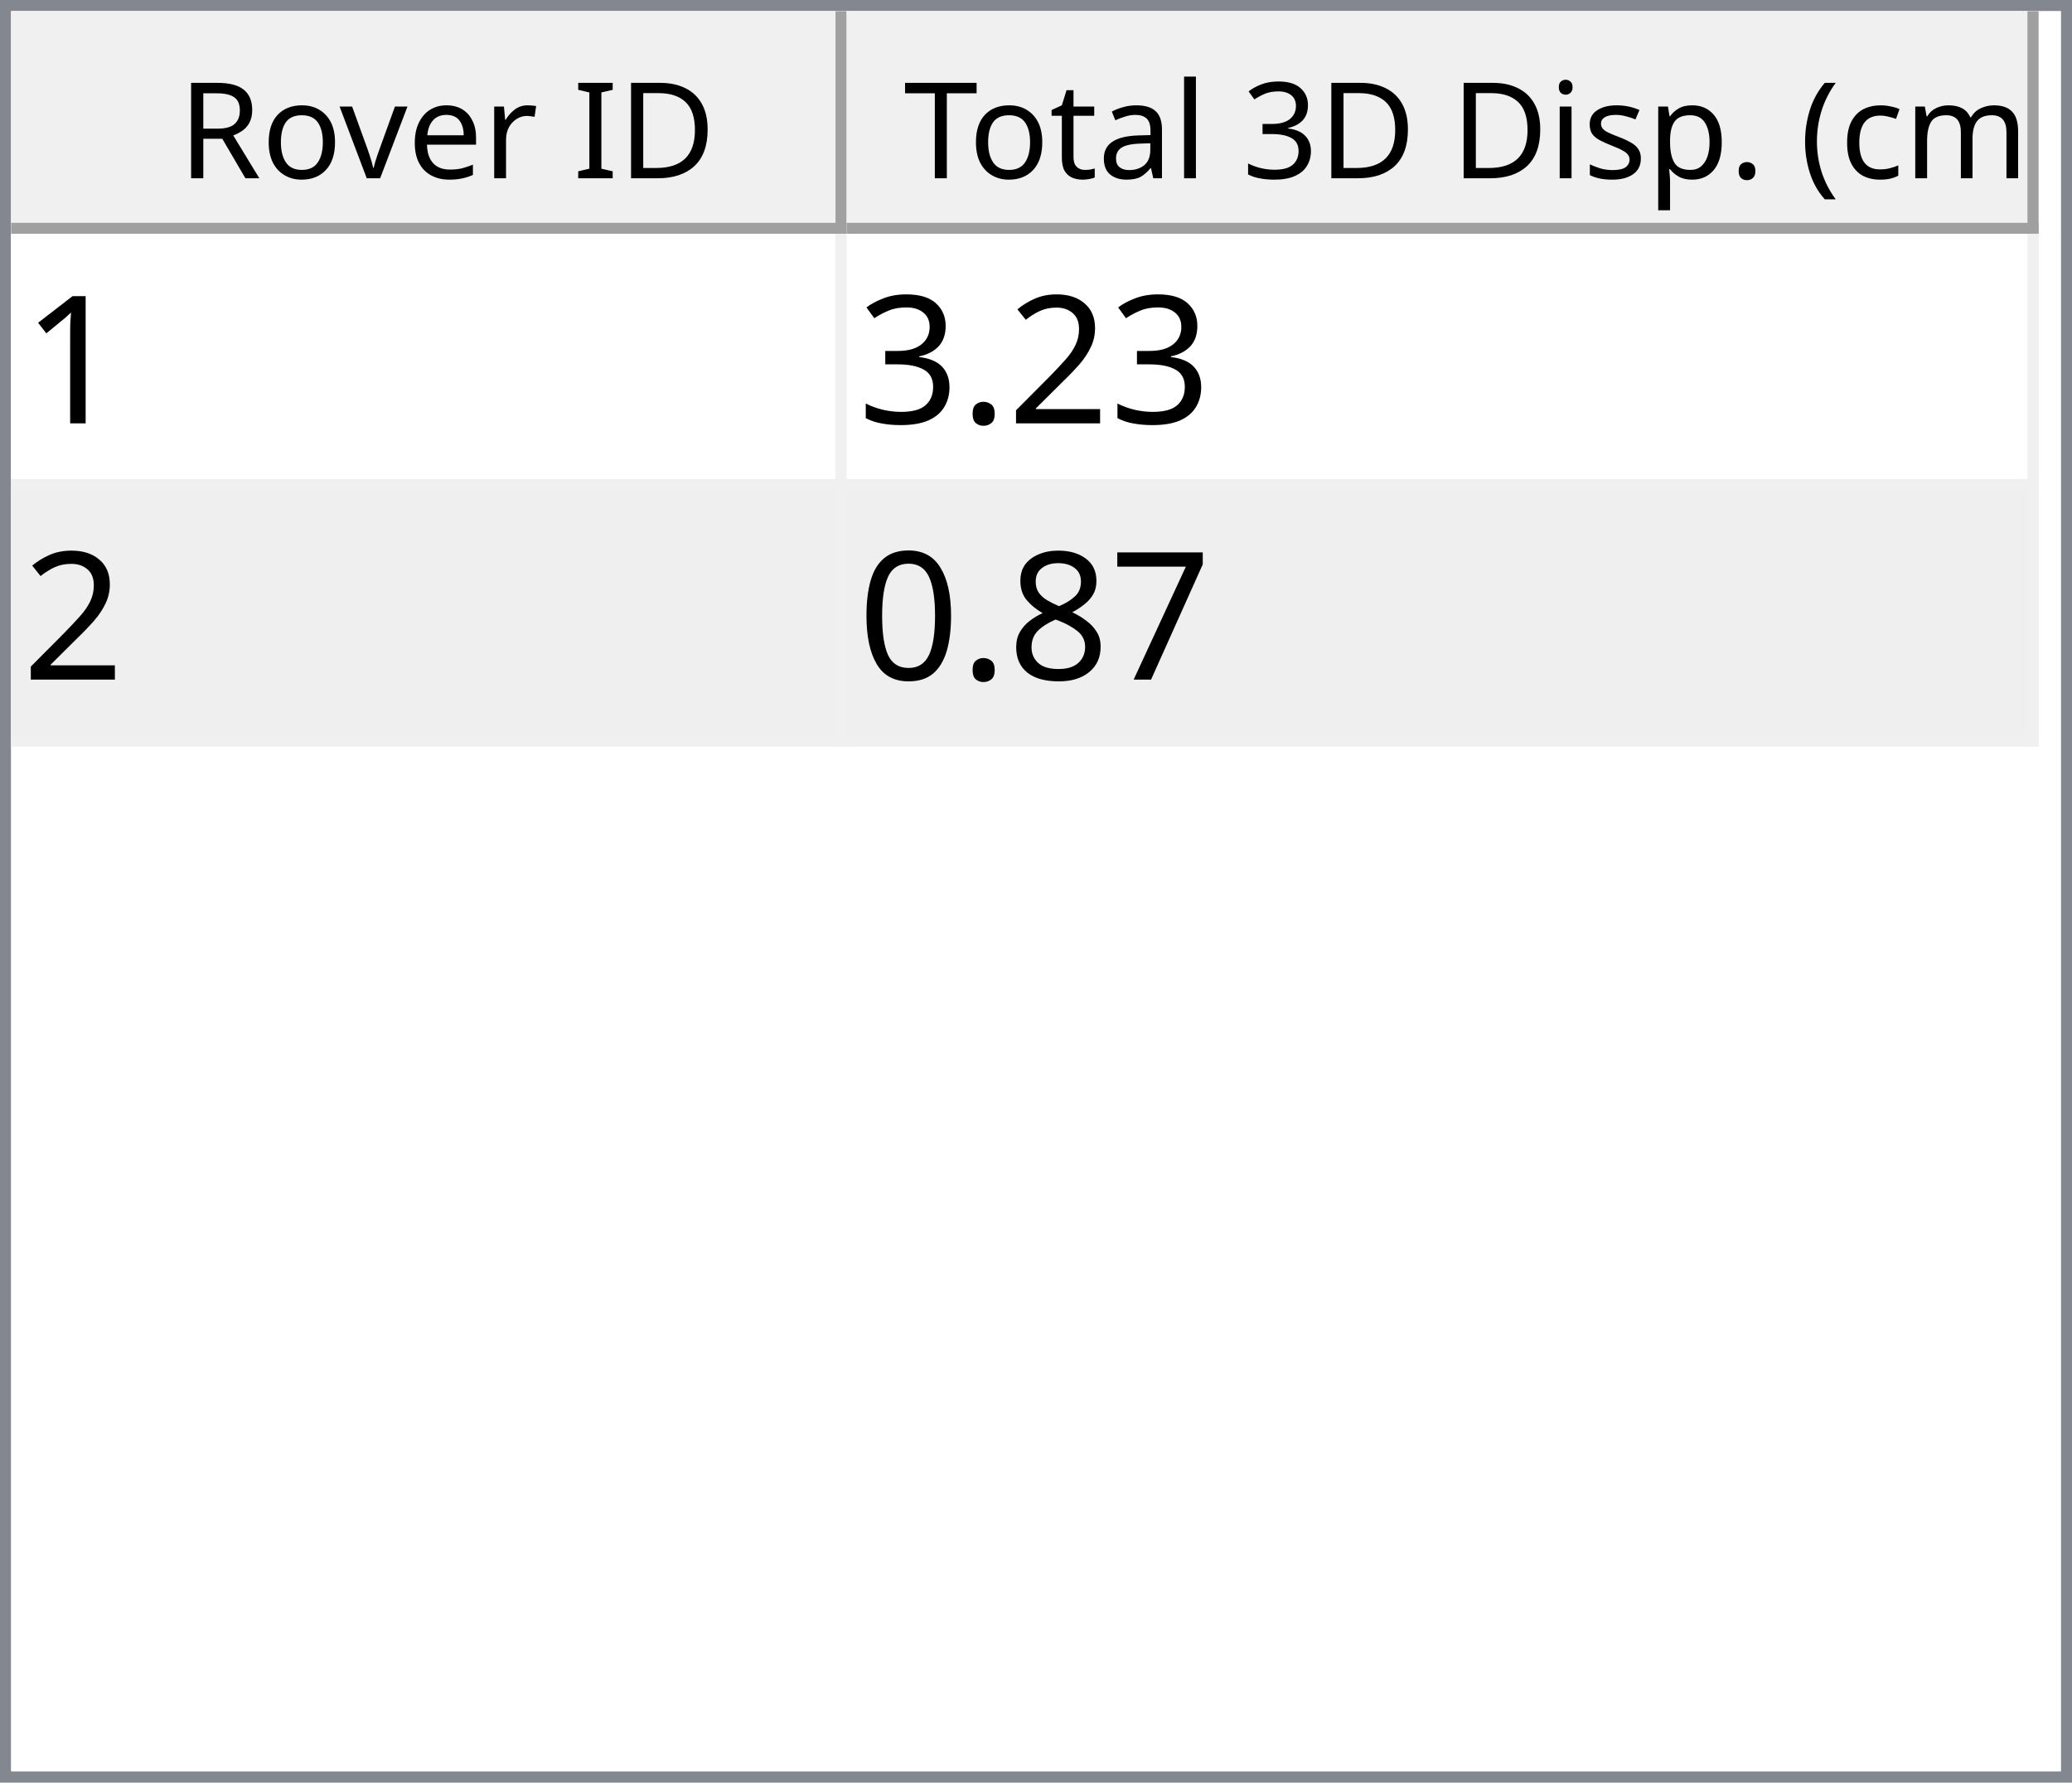
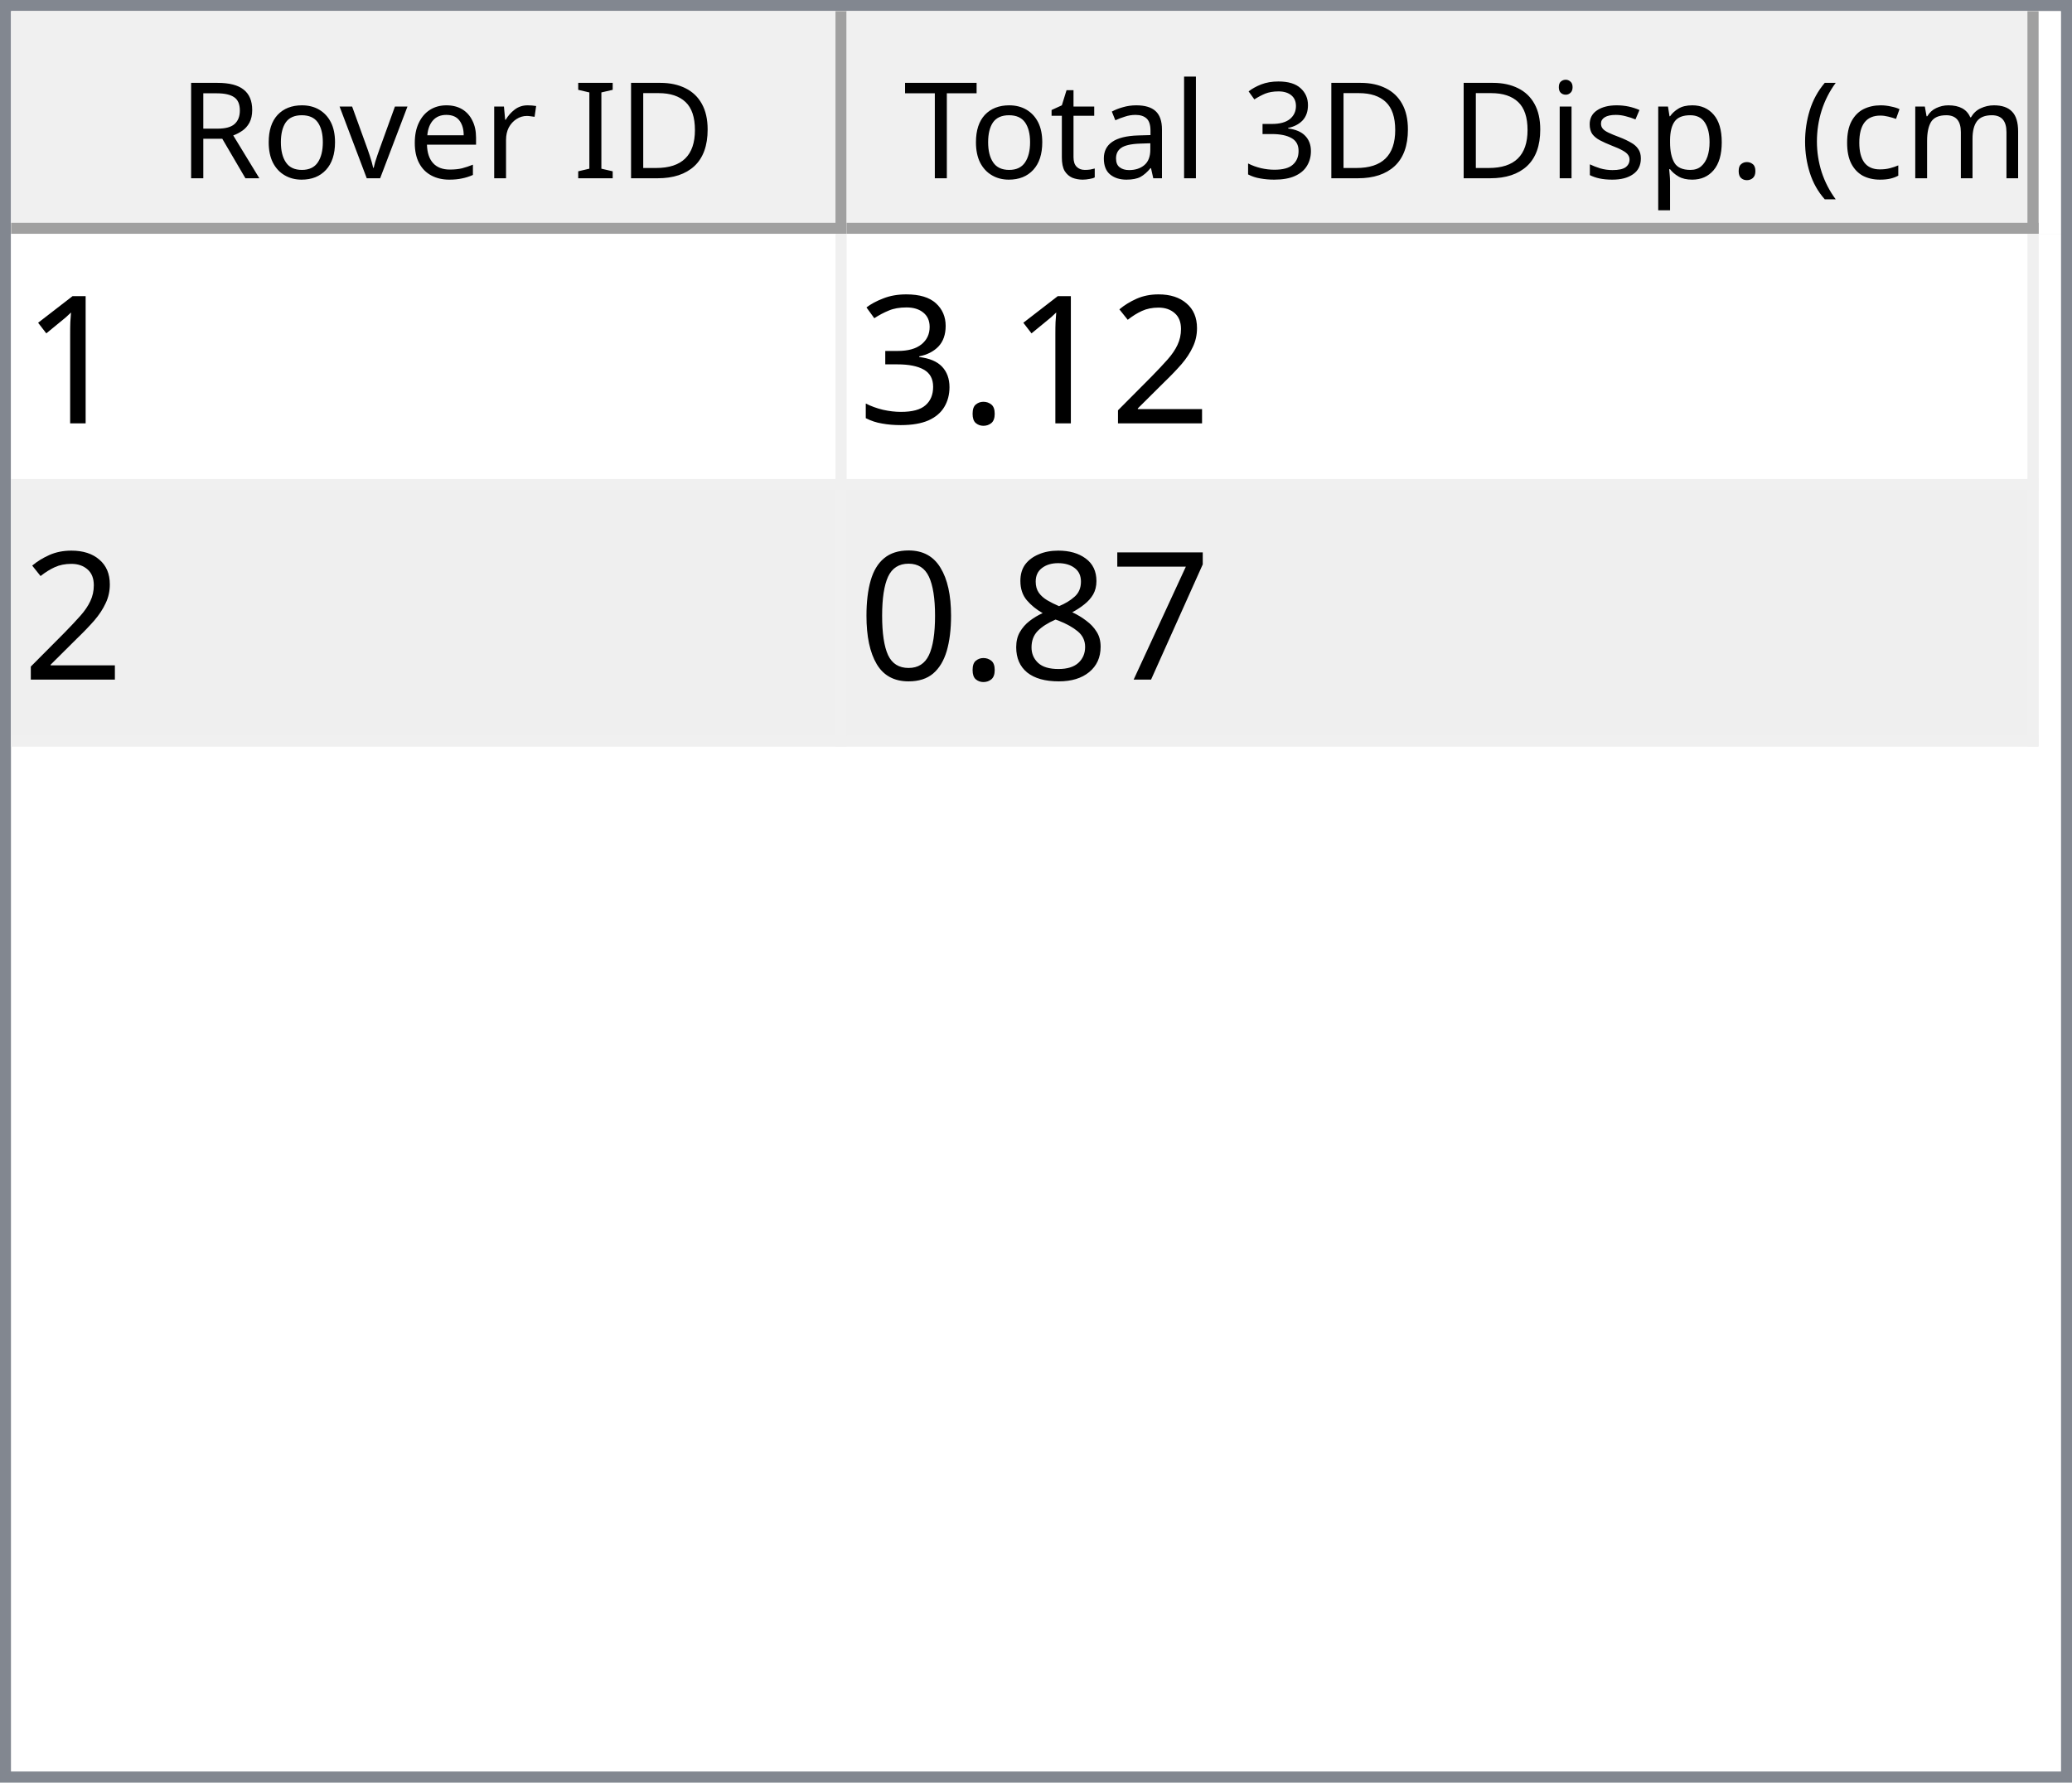
<svg xmlns="http://www.w3.org/2000/svg" style="fill-opacity:1; color-rendering:auto; color-interpolation:auto; text-rendering:auto; stroke:black; stroke-linecap:square; stroke-miterlimit:10; shape-rendering:auto; stroke-opacity:1; fill:black; stroke-dasharray:none; font-weight:normal; stroke-width:1; font-family:'Dialog'; font-style:normal; stroke-linejoin:miter; font-size:12px; stroke-dashoffset:0; image-rendering:auto;" width="186" height="160">
  <defs id="genericDefs" />
  <g>
    <defs id="defs1">
      <clipPath clipPathUnits="userSpaceOnUse" id="clipPath1">
        <path d="M0 0 L186 0 L186 160 L0 160 L0 0 Z" />
      </clipPath>
      <clipPath clipPathUnits="userSpaceOnUse" id="clipPath2">
        <path d="M0 0 L0 160 L186 160 L186 0 Z" />
      </clipPath>
      <clipPath clipPathUnits="userSpaceOnUse" id="clipPath3">
        <path d="M0 0 L0 20 L184 20 L184 0 Z" />
      </clipPath>
      <clipPath clipPathUnits="userSpaceOnUse" id="clipPath4">
        <path d="M0 0 L0 20 L75 20 L75 0 Z" />
      </clipPath>
      <clipPath clipPathUnits="userSpaceOnUse" id="clipPath5">
        <path d="M1 1 L1 19 L74 19 L74 1 Z" />
      </clipPath>
      <clipPath clipPathUnits="userSpaceOnUse" id="clipPath6">
        <path d="M0 0 L0 18 L73 18 L73 0 Z" />
      </clipPath>
      <clipPath clipPathUnits="userSpaceOnUse" id="clipPath7">
        <path d="M-0.5 -0.5 L-0.5 19.5 L74.5 19.5 L74.5 -0.5 Z" />
      </clipPath>
      <clipPath clipPathUnits="userSpaceOnUse" id="clipPath8">
        <path d="M0 0 L0 20 L107 20 L107 0 Z" />
      </clipPath>
      <clipPath clipPathUnits="userSpaceOnUse" id="clipPath9">
        <path d="M1 1 L1 19 L106 19 L106 1 Z" />
      </clipPath>
      <clipPath clipPathUnits="userSpaceOnUse" id="clipPath10">
        <path d="M0 0 L0 18 L105 18 L105 0 Z" />
      </clipPath>
      <clipPath clipPathUnits="userSpaceOnUse" id="clipPath11">
        <path d="M-0.5 -0.5 L-0.5 19.5 L106.5 19.5 L106.5 -0.5 Z" />
      </clipPath>
      <clipPath clipPathUnits="userSpaceOnUse" id="clipPath12">
        <path d="M0 0 L0 138 L184 138 L184 0 Z" />
      </clipPath>
      <clipPath clipPathUnits="userSpaceOnUse" id="clipPath13">
        <path d="M0 0 L0 46 L182 46 L182 0 Z" />
      </clipPath>
      <clipPath clipPathUnits="userSpaceOnUse" id="clipPath14">
        <path d="M-0.5 -0.5 L-0.5 45.5 L181.5 45.5 L181.5 -0.5 Z" />
      </clipPath>
      <clipPath clipPathUnits="userSpaceOnUse" id="clipPath15">
        <path d="M0 0 L0 22 L74 22 L74 0 Z" />
      </clipPath>
      <clipPath clipPathUnits="userSpaceOnUse" id="clipPath16">
        <path d="M0 0 L0 22 L106 22 L106 0 Z" />
      </clipPath>
      <font horiz-adv-x="64.551" id="font1">
        <font-face ascent="107.91" descent="25.098" units-per-em="100" style="font-style:normal; font-family:Segoe UI; font-weight:normal;" />
        <missing-glyph horiz-adv-x="64.551" d="M8.109 0 L8.109 68.266 L56.453 68.266 L56.453 0 L8.109 0 ZM15.328 7.234 L49.219 7.234 L49.219 61.031 L15.328 61.031 L15.328 7.234 Z" />
        <glyph unicode="D" horiz-adv-x="70.117" d="M9.188 0 L9.188 70.016 L28.516 70.016 Q65.531 70.016 65.531 35.891 Q65.531 19.672 55.25 9.836 Q44.969 0 27.734 0 L9.188 0 ZM17.391 62.594 L17.391 7.422 L27.828 7.422 Q41.609 7.422 49.273 14.797 Q56.938 22.172 56.938 35.688 Q56.938 62.594 28.328 62.594 L17.391 62.594 Z" />
        <glyph unicode="I" horiz-adv-x="26.611" d="M17.391 0 L9.188 0 L9.188 70.016 L17.391 70.016 L17.391 0 Z" />
        <glyph unicode=" " horiz-adv-x="27.393" d="" />
        <glyph unicode="r" horiz-adv-x="34.766" d="M34.188 41.891 Q32.078 43.5 28.125 43.5 Q23 43.5 19.555 38.672 Q16.109 33.844 16.109 25.484 L16.109 0 L8.109 0 L8.109 50 L16.109 50 L16.109 39.703 L16.312 39.703 Q18.016 44.969 21.531 47.922 Q25.047 50.875 29.391 50.875 Q32.516 50.875 34.188 50.203 L34.188 41.891 Z" />
        <glyph unicode="e" horiz-adv-x="52.295" d="M48.297 23 L12.984 23 Q13.188 14.656 17.484 10.109 Q21.781 5.562 29.297 5.562 Q37.75 5.562 44.828 11.141 L44.828 3.609 Q38.234 -1.172 27.391 -1.172 Q16.797 -1.172 10.742 5.641 Q4.688 12.453 4.688 24.812 Q4.688 36.469 11.305 43.82 Q17.922 51.172 27.734 51.172 Q37.547 51.172 42.922 44.828 Q48.297 38.484 48.297 27.203 L48.297 23 ZM40.094 29.781 Q40.047 36.719 36.75 40.578 Q33.453 44.438 27.594 44.438 Q21.922 44.438 17.969 40.383 Q14.016 36.328 13.094 29.781 L40.094 29.781 Z" />
        <glyph unicode="v" horiz-adv-x="47.9" d="M47.406 50 L27.484 0 L19.625 0 L0.688 50 L9.469 50 L22.172 13.672 Q23.578 9.672 23.922 6.688 L24.125 6.688 Q24.609 10.453 25.688 13.484 L38.969 50 L47.406 50 Z" />
        <glyph unicode="o" horiz-adv-x="58.594" d="M29 -1.172 Q17.922 -1.172 11.305 5.836 Q4.688 12.844 4.688 24.422 Q4.688 37.016 11.57 44.094 Q18.453 51.172 30.172 51.172 Q41.359 51.172 47.633 44.289 Q53.906 37.406 53.906 25.203 Q53.906 13.234 47.141 6.031 Q40.375 -1.172 29 -1.172 ZM29.594 44.438 Q21.875 44.438 17.383 39.188 Q12.891 33.938 12.891 24.703 Q12.891 15.828 17.43 10.695 Q21.969 5.562 29.594 5.562 Q37.359 5.562 41.531 10.594 Q45.703 15.625 45.703 24.906 Q45.703 34.281 41.531 39.359 Q37.359 44.438 29.594 44.438 Z" />
        <glyph unicode="R" horiz-adv-x="59.814" d="M59.375 0 L49.609 0 L37.891 19.625 Q36.281 22.359 34.766 24.289 Q33.25 26.219 31.664 27.438 Q30.078 28.656 28.25 29.219 Q26.422 29.781 24.125 29.781 L17.391 29.781 L17.391 0 L9.188 0 L9.188 70.016 L30.078 70.016 Q34.672 70.016 38.555 68.867 Q42.438 67.719 45.289 65.375 Q48.141 63.031 49.758 59.547 Q51.375 56.062 51.375 51.375 Q51.375 47.703 50.273 44.656 Q49.172 41.609 47.148 39.211 Q45.125 36.812 42.266 35.133 Q39.406 33.453 35.844 32.516 L35.844 32.328 Q37.594 31.547 38.891 30.547 Q40.188 29.547 41.359 28.18 Q42.531 26.812 43.68 25.078 Q44.828 23.344 46.234 21.047 L59.375 0 ZM17.391 62.594 L17.391 37.203 L28.516 37.203 Q31.594 37.203 34.203 38.133 Q36.812 39.062 38.719 40.797 Q40.625 42.531 41.703 45.047 Q42.781 47.562 42.781 50.688 Q42.781 56.297 39.141 59.445 Q35.5 62.594 28.609 62.594 L17.391 62.594 Z" />
        <glyph unicode=")" horiz-adv-x="30.176" d="M8.297 -15.922 L1.172 -15.922 Q16.406 2.344 16.406 26.812 Q16.406 51.469 1.078 70.016 L8.297 70.016 Q23.531 52.156 23.531 26.703 Q23.531 1.375 8.297 -15.922 Z" />
        <glyph unicode="m" horiz-adv-x="86.133" d="M79.109 0 L71.094 0 L71.094 28.719 Q71.094 37.016 68.531 40.727 Q65.969 44.438 59.906 44.438 Q54.781 44.438 51.195 39.75 Q47.609 35.062 47.609 28.516 L47.609 0 L39.594 0 L39.594 29.688 Q39.594 44.438 28.219 44.438 Q22.953 44.438 19.531 40.016 Q16.109 35.594 16.109 28.516 L16.109 0 L8.109 0 L8.109 50 L16.109 50 L16.109 42.094 L16.312 42.094 Q21.625 51.172 31.844 51.172 Q36.969 51.172 40.773 48.312 Q44.578 45.453 46 40.828 Q51.562 51.172 62.594 51.172 Q79.109 51.172 79.109 30.812 L79.109 0 Z" />
        <glyph unicode="c" horiz-adv-x="46.191" d="M42.188 2.297 Q36.422 -1.172 28.516 -1.172 Q17.828 -1.172 11.258 5.789 Q4.688 12.75 4.688 23.828 Q4.688 36.188 11.766 43.68 Q18.844 51.172 30.672 51.172 Q37.25 51.172 42.281 48.734 L42.281 40.531 Q36.719 44.438 30.375 44.438 Q22.703 44.438 17.797 38.945 Q12.891 33.453 12.891 24.516 Q12.891 15.719 17.508 10.641 Q22.125 5.562 29.891 5.562 Q36.422 5.562 42.188 9.906 L42.188 2.297 Z" />
        <glyph unicode="(" horiz-adv-x="30.176" d="M29.109 -15.922 L21.969 -15.922 Q6.844 1.375 6.844 26.703 Q6.844 52.156 21.969 70.016 L29.203 70.016 Q13.875 51.469 13.875 26.812 Q13.875 2.344 29.109 -15.922 Z" />
        <glyph unicode="." horiz-adv-x="21.68" d="M10.891 -1.078 Q8.641 -1.078 7.055 0.539 Q5.469 2.156 5.469 4.391 Q5.469 6.641 7.055 8.273 Q8.641 9.906 10.891 9.906 Q13.188 9.906 14.797 8.273 Q16.406 6.641 16.406 4.391 Q16.406 2.156 14.797 0.539 Q13.188 -1.078 10.891 -1.078 Z" />
        <glyph unicode="p" horiz-adv-x="58.789" d="M16.312 7.234 L16.109 7.234 L16.109 -23 L8.109 -23 L8.109 50 L16.109 50 L16.109 41.219 L16.312 41.219 Q22.219 51.172 33.594 51.172 Q43.266 51.172 48.688 44.461 Q54.109 37.75 54.109 26.469 Q54.109 13.922 48 6.375 Q41.891 -1.172 31.297 -1.172 Q21.578 -1.172 16.312 7.234 ZM16.109 27.391 L16.109 20.406 Q16.109 14.203 20.141 9.883 Q24.172 5.562 30.375 5.562 Q37.641 5.562 41.773 11.133 Q45.906 16.703 45.906 26.609 Q45.906 34.969 42.047 39.703 Q38.188 44.438 31.594 44.438 Q24.609 44.438 20.359 39.578 Q16.109 34.719 16.109 27.391 Z" />
        <glyph unicode="s" horiz-adv-x="42.432" d="M5.078 1.812 L5.078 10.406 Q11.625 5.562 19.484 5.562 Q30.031 5.562 30.031 12.594 Q30.031 14.594 29.125 15.992 Q28.219 17.391 26.68 18.461 Q25.141 19.531 23.07 20.383 Q21 21.234 18.609 22.172 Q15.281 23.484 12.766 24.828 Q10.25 26.172 8.57 27.859 Q6.891 29.547 6.031 31.695 Q5.172 33.844 5.172 36.719 Q5.172 40.234 6.789 42.945 Q8.406 45.656 11.086 47.484 Q13.766 49.312 17.211 50.242 Q20.656 51.172 24.312 51.172 Q30.812 51.172 35.938 48.922 L35.938 40.828 Q30.422 44.438 23.25 44.438 Q21 44.438 19.195 43.922 Q17.391 43.406 16.094 42.477 Q14.797 41.547 14.086 40.258 Q13.375 38.969 13.375 37.406 Q13.375 35.453 14.086 34.133 Q14.797 32.812 16.164 31.789 Q17.531 30.766 19.484 29.938 Q21.438 29.109 23.922 28.125 Q27.25 26.859 29.883 25.516 Q32.516 24.172 34.375 22.484 Q36.234 20.797 37.234 18.602 Q38.234 16.406 38.234 13.375 Q38.234 9.672 36.602 6.938 Q34.969 4.203 32.234 2.398 Q29.5 0.594 25.93 -0.289 Q22.359 -1.172 18.453 -1.172 Q10.75 -1.172 5.078 1.812 Z" />
        <glyph unicode="i" horiz-adv-x="24.219" d="M12.203 62.703 Q10.062 62.703 8.547 64.164 Q7.031 65.625 7.031 67.875 Q7.031 70.125 8.547 71.609 Q10.062 73.094 12.203 73.094 Q14.406 73.094 15.945 71.609 Q17.484 70.125 17.484 67.875 Q17.484 65.719 15.945 64.211 Q14.406 62.703 12.203 62.703 ZM16.109 0 L8.109 0 L8.109 50 L16.109 50 L16.109 0 Z" />
        <glyph unicode="3" horiz-adv-x="53.906" d="M46.531 19.828 Q46.531 15.094 44.75 11.211 Q42.969 7.328 39.719 4.57 Q36.469 1.812 31.93 0.297 Q27.391 -1.219 21.922 -1.219 Q11.922 -1.219 6 2.594 L6 11.188 Q13.094 5.609 22.219 5.609 Q25.875 5.609 28.828 6.539 Q31.781 7.469 33.906 9.227 Q36.031 10.984 37.18 13.477 Q38.328 15.969 38.328 19.094 Q38.328 32.812 18.797 32.812 L12.984 32.812 L12.984 39.594 L18.5 39.594 Q35.797 39.594 35.797 52.484 Q35.797 64.406 22.609 64.406 Q15.188 64.406 8.688 59.422 L8.688 67.188 Q15.375 71.188 24.609 71.188 Q29 71.188 32.57 69.969 Q36.141 68.75 38.68 66.555 Q41.219 64.359 42.609 61.281 Q44 58.203 44 54.5 Q44 40.672 30.031 36.719 L30.031 36.531 Q33.594 36.141 36.625 34.797 Q39.656 33.453 41.852 31.305 Q44.047 29.156 45.289 26.25 Q46.531 23.344 46.531 19.828 Z" />
        <glyph unicode="l" horiz-adv-x="24.219" d="M16.109 0 L8.109 0 L8.109 74.031 L16.109 74.031 L16.109 0 Z" />
        <glyph unicode="a" horiz-adv-x="50.879" d="M43.891 0 L35.891 0 L35.891 7.812 L35.688 7.812 Q30.469 -1.172 20.312 -1.172 Q12.844 -1.172 8.617 2.781 Q4.391 6.734 4.391 13.281 Q4.391 27.297 20.906 29.594 L35.891 31.688 Q35.891 44.438 25.594 44.438 Q16.547 44.438 9.281 38.281 L9.281 46.484 Q16.656 51.172 26.266 51.172 Q43.891 51.172 43.891 32.516 L43.891 0 ZM35.891 25.297 L23.828 23.641 Q18.266 22.859 15.43 20.875 Q12.594 18.891 12.594 13.875 Q12.594 10.203 15.211 7.883 Q17.828 5.562 22.172 5.562 Q28.125 5.562 32.008 9.742 Q35.891 13.922 35.891 20.312 L35.891 25.297 Z" />
        <glyph unicode="t" horiz-adv-x="33.887" d="M31.297 0.484 Q28.469 -1.078 23.828 -1.078 Q10.688 -1.078 10.688 13.578 L10.688 43.172 L2.094 43.172 L2.094 50 L10.688 50 L10.688 62.203 L18.703 64.797 L18.703 50 L31.297 50 L31.297 43.172 L18.703 43.172 L18.703 14.984 Q18.703 9.969 20.414 7.82 Q22.125 5.672 26.078 5.672 Q29.109 5.672 31.297 7.328 L31.297 0.484 Z" />
        <glyph unicode="T" horiz-adv-x="52.393" d="M50.594 62.594 L30.375 62.594 L30.375 0 L22.172 0 L22.172 62.594 L2 62.594 L2 70.016 L50.594 70.016 L50.594 62.594 Z" />
      </font>
      <font horiz-adv-x="75.0" id="font2">
        <font-face ascent="100.537" descent="21.973" units-per-em="100" style="font-style:normal; font-family:sans-serif; font-weight:normal;" />
        <missing-glyph horiz-adv-x="75.0" d="M12.5 0 L12.5 62.5 L62.5 62.5 L62.5 0 L12.5 0 ZM14.062 1.562 L60.938 1.562 L60.938 60.938 L14.062 60.938 L14.062 1.562 Z" />
        <glyph unicode="1" horiz-adv-x="55.615" d="M37.25 0 L28.469 0 L28.469 56 Q25.297 52.984 20.141 49.953 Q14.984 46.922 10.891 45.406 L10.891 53.906 Q18.266 57.375 23.781 62.305 Q29.297 67.234 31.594 71.875 L37.25 71.875 L37.25 0 Z" />
        <glyph unicode="2" horiz-adv-x="55.615" d="M50.344 8.453 L50.344 0 L3.031 0 Q2.938 3.172 4.047 6.109 Q5.859 10.938 9.836 15.625 Q13.812 20.312 21.344 26.469 Q33.016 36.031 37.117 41.625 Q41.219 47.219 41.219 52.203 Q41.219 57.422 37.477 61.008 Q33.734 64.594 27.734 64.594 Q21.391 64.594 17.578 60.789 Q13.766 56.984 13.719 50.25 L4.688 51.172 Q5.609 61.281 11.664 66.578 Q17.719 71.875 27.938 71.875 Q38.234 71.875 44.242 66.164 Q50.25 60.453 50.25 52 Q50.25 47.703 48.492 43.555 Q46.734 39.406 42.656 34.812 Q38.578 30.219 29.109 22.219 Q21.188 15.578 18.945 13.211 Q16.703 10.844 15.234 8.453 L50.344 8.453 Z" />
        <glyph unicode="." horiz-adv-x="27.783" d="M9.078 0 L9.078 10.016 L19.094 10.016 L19.094 0 L9.078 0 Z" />
        <glyph unicode="3" horiz-adv-x="55.615" d="M4.203 18.891 L12.984 20.062 Q14.5 12.594 18.141 9.297 Q21.781 6 27 6 Q33.203 6 37.477 10.297 Q41.75 14.594 41.75 20.953 Q41.75 27 37.797 30.93 Q33.844 34.859 27.734 34.859 Q25.25 34.859 21.531 33.891 L22.516 41.609 Q23.391 41.5 23.922 41.5 Q29.547 41.5 34.039 44.43 Q38.531 47.359 38.531 53.469 Q38.531 58.297 35.258 61.477 Q31.984 64.656 26.812 64.656 Q21.688 64.656 18.266 61.43 Q14.844 58.203 13.875 51.766 L5.078 53.328 Q6.688 62.156 12.398 67.016 Q18.109 71.875 26.609 71.875 Q32.469 71.875 37.398 69.359 Q42.328 66.844 44.945 62.5 Q47.562 58.156 47.562 53.266 Q47.562 48.641 45.07 44.828 Q42.578 41.016 37.703 38.766 Q44.047 37.312 47.562 32.695 Q51.078 28.078 51.078 21.141 Q51.078 11.766 44.242 5.25 Q37.406 -1.266 26.953 -1.266 Q17.531 -1.266 11.305 4.352 Q5.078 9.969 4.203 18.891 Z" />
        <glyph unicode="7" horiz-adv-x="55.615" d="M4.734 62.203 L4.734 70.656 L51.078 70.656 L51.078 63.812 Q44.234 56.547 37.523 44.484 Q30.812 32.422 27.156 19.672 Q24.516 10.688 23.781 0 L14.75 0 Q14.891 8.453 18.062 20.414 Q21.234 32.375 27.172 43.484 Q33.109 54.594 39.797 62.203 L4.734 62.203 Z" />
        <glyph unicode="8" horiz-adv-x="55.615" d="M17.672 38.812 Q12.203 40.828 9.57 44.539 Q6.938 48.25 6.938 53.422 Q6.938 61.234 12.555 66.555 Q18.172 71.875 27.484 71.875 Q36.859 71.875 42.578 66.43 Q48.297 60.984 48.297 53.172 Q48.297 48.188 45.68 44.508 Q43.062 40.828 37.75 38.812 Q44.344 36.672 47.781 31.883 Q51.219 27.094 51.219 20.453 Q51.219 11.281 44.727 5.031 Q38.234 -1.219 27.641 -1.219 Q17.047 -1.219 10.547 5.055 Q4.047 11.328 4.047 20.703 Q4.047 27.688 7.594 32.398 Q11.141 37.109 17.672 38.812 ZM15.922 53.719 Q15.922 48.641 19.195 45.414 Q22.469 42.188 27.688 42.188 Q32.766 42.188 36.016 45.383 Q39.266 48.578 39.266 53.219 Q39.266 58.062 35.914 61.359 Q32.562 64.656 27.594 64.656 Q22.562 64.656 19.242 61.43 Q15.922 58.203 15.922 53.719 ZM13.094 20.656 Q13.094 16.891 14.875 13.375 Q16.656 9.859 20.172 7.93 Q23.688 6 27.734 6 Q34.031 6 38.133 10.055 Q42.234 14.109 42.234 20.359 Q42.234 26.703 38.016 30.859 Q33.797 35.016 27.438 35.016 Q21.234 35.016 17.164 30.914 Q13.094 26.812 13.094 20.656 Z" />
        <glyph unicode="0" horiz-adv-x="55.615" d="M4.156 35.297 Q4.156 48 6.766 55.742 Q9.375 63.484 14.523 67.68 Q19.672 71.875 27.484 71.875 Q33.25 71.875 37.594 69.555 Q41.938 67.234 44.773 62.867 Q47.609 58.5 49.219 52.227 Q50.828 45.953 50.828 35.297 Q50.828 22.703 48.242 14.969 Q45.656 7.234 40.508 3.008 Q35.359 -1.219 27.484 -1.219 Q17.141 -1.219 11.234 6.203 Q4.156 15.141 4.156 35.297 ZM13.188 35.297 Q13.188 17.672 17.312 11.836 Q21.438 6 27.484 6 Q33.547 6 37.672 11.859 Q41.797 17.719 41.797 35.297 Q41.797 52.984 37.672 58.789 Q33.547 64.594 27.391 64.594 Q21.344 64.594 17.719 59.469 Q13.188 52.938 13.188 35.297 Z" />
      </font>
    </defs>
    <g style="fill:white; stroke:white;">
      <rect x="0" y="0" width="186" style="clip-path:url(#clipPath1); stroke:none;" height="160" />
    </g>
    <g style="fill:white; text-rendering:optimizeSpeed; color-rendering:optimizeSpeed; image-rendering:optimizeSpeed; shape-rendering:crispEdges; stroke:white; color-interpolation:sRGB;">
      <rect x="0" width="186" height="160" y="0" style="stroke:none;" />
      <path style="stroke:none;" d="M0 160 L186 160 L186 0 L0 0 Z" />
    </g>
    <g style="fill:rgb(240,240,240); font-family:'Segoe UI'; stroke:rgb(240,240,240);">
      <rect x="0" y="0" width="186" style="clip-path:url(#clipPath2); stroke:none;" height="160" />
    </g>
    <g style="fill:rgb(130,135,144); font-family:'Segoe UI'; stroke:rgb(130,135,144);">
      <path d="M0 0 L186 0 L186 160 L0 160 L0 0 ZM1 1 L185 1 L185 159 L1 159 L1 1 Z" style="fill-rule:evenodd; clip-path:url(#clipPath2); stroke:none;" />
    </g>
    <g style="fill:white; font-family:'Segoe UI'; stroke:white;" transform="translate(1,1)">
      <rect x="0" y="0" width="184" style="clip-path:url(#clipPath3); stroke:none;" height="20" />
    </g>
    <g style="fill:rgb(240,240,240); font-family:'Segoe UI'; stroke:rgb(240,240,240);" transform="translate(1,1)">
      <rect x="0" y="0" width="75" style="clip-path:url(#clipPath4); stroke:none;" height="20" />
    </g>
    <g style="font-family:'Segoe UI';" transform="translate(2,2)">
      <text x="14" xml:space="preserve" y="14" style="clip-path:url(#clipPath6); stroke:none;">Rover ID</text>
    </g>
    <g style="fill:rgb(160,160,160); font-family:'Segoe UI'; stroke:rgb(160,160,160); stroke-linejoin:bevel;" transform="translate(1.5,1.5)">
      <line x1="74" x2="74" y1="0" style="fill:none; clip-path:url(#clipPath7);" y2="19" />
    </g>
    <g style="fill:rgb(160,160,160); font-family:'Segoe UI'; stroke:rgb(160,160,160); stroke-linejoin:bevel;" transform="matrix(1,0,0,1,1,1) translate(0.5,0.5)">
      <line x1="0" x2="74" y1="19" style="fill:none; clip-path:url(#clipPath7);" y2="19" />
    </g>
    <g style="fill:rgb(240,240,240); font-family:'Segoe UI'; stroke:rgb(240,240,240);" transform="translate(76,1)">
      <rect x="0" y="0" width="107" style="clip-path:url(#clipPath8); stroke:none;" height="20" />
    </g>
    <g style="font-family:'Segoe UI';" transform="translate(77,2)">
      <text x="1" xml:space="preserve" y="14" style="clip-path:url(#clipPath10); stroke:none;"> Total 3D Disp. (cm)</text>
    </g>
    <g style="fill:rgb(160,160,160); font-family:'Segoe UI'; stroke:rgb(160,160,160); stroke-linejoin:bevel;" transform="translate(76.5,1.5)">
      <line x1="106" x2="106" y1="0" style="fill:none; clip-path:url(#clipPath11);" y2="19" />
    </g>
    <g style="fill:rgb(160,160,160); font-family:'Segoe UI'; stroke:rgb(160,160,160); stroke-linejoin:bevel;" transform="matrix(1,0,0,1,76,1) translate(0.5,0.5)">
      <line x1="0" x2="106" y1="19" style="fill:none; clip-path:url(#clipPath11);" y2="19" />
    </g>
    <g style="fill:white; font-family:'Segoe UI'; stroke:white;" transform="translate(1,21)">
      <rect x="0" y="0" width="184" style="clip-path:url(#clipPath12); stroke:none;" height="138" />
    </g>
    <g style="fill:rgb(240,240,240); font-size:16px; font-family:sans-serif; stroke:rgb(240,240,240);" transform="translate(1,21)">
      <rect x="0" y="0" width="182" style="clip-path:url(#clipPath13); stroke:none;" height="46" />
      <line transform="translate(0.5,0.5)" x1="0" x2="181" y1="22" style="clip-path:url(#clipPath14); fill:none; stroke-linejoin:bevel;" y2="22" />
    </g>
    <g transform="matrix(1,0,0,1,1,21) translate(0.5,0.5)" style="fill:rgb(240,240,240); font-size:16px; font-family:sans-serif; stroke:rgb(240,240,240); stroke-linejoin:bevel;">
      <line x1="0" x2="181" y1="45" style="fill:none; clip-path:url(#clipPath14);" y2="45" />
    </g>
    <g transform="matrix(1,0,0,1,1,21) translate(0.5,0.5)" style="fill:rgb(240,240,240); font-size:16px; font-family:sans-serif; stroke:rgb(240,240,240); stroke-linejoin:bevel;">
      <line x1="74" x2="74" y1="0" style="fill:none; clip-path:url(#clipPath14);" y2="45" />
    </g>
    <g transform="matrix(1,0,0,1,1,21) translate(0.5,0.5)" style="fill:rgb(240,240,240); font-size:16px; font-family:sans-serif; stroke:rgb(240,240,240); stroke-linejoin:bevel;">
      <line x1="181" x2="181" y1="0" style="fill:none; clip-path:url(#clipPath14);" y2="45" />
    </g>
    <g style="fill:white; font-size:16px; font-family:sans-serif; stroke:white;" transform="matrix(1,0,0,1,1,21)">
      <rect x="0" y="0" width="74" style="clip-path:url(#clipPath15); stroke:none;" height="22" />
      <text x="1" y="17" style="fill:black; clip-path:url(#clipPath15); stroke:none;" xml:space="preserve">1</text>
    </g>
    <g style="fill:white; font-size:16px; font-family:sans-serif; stroke:white;" transform="matrix(1,0,0,1,1,21) translate(75,0)">
      <rect x="0" y="0" width="106" style="clip-path:url(#clipPath16); stroke:none;" height="22" />
-       <text x="1" y="17" style="fill:black; clip-path:url(#clipPath16); stroke:none;" xml:space="preserve">3.23</text>
+       <text x="1" y="17" style="fill:black; clip-path:url(#clipPath16); stroke:none;" xml:space="preserve">3.12</text>
    </g>
    <g style="fill:rgb(239,239,239); font-size:16px; font-family:sans-serif; stroke:rgb(239,239,239);" transform="matrix(1,0,0,1,1,21) translate(0,23)">
      <rect x="0" y="0" width="74" style="clip-path:url(#clipPath15); stroke:none;" height="22" />
      <text x="1" y="17" style="fill:black; clip-path:url(#clipPath15); stroke:none;" xml:space="preserve">2</text>
    </g>
    <g style="fill:rgb(239,239,239); font-size:16px; font-family:sans-serif; stroke:rgb(239,239,239);" transform="matrix(1,0,0,1,1,21) translate(75,23)">
      <rect x="0" y="0" width="106" style="clip-path:url(#clipPath16); stroke:none;" height="22" />
      <text x="1" y="17" style="fill:black; clip-path:url(#clipPath16); stroke:none;" xml:space="preserve">0.87</text>
    </g>
  </g>
</svg>
